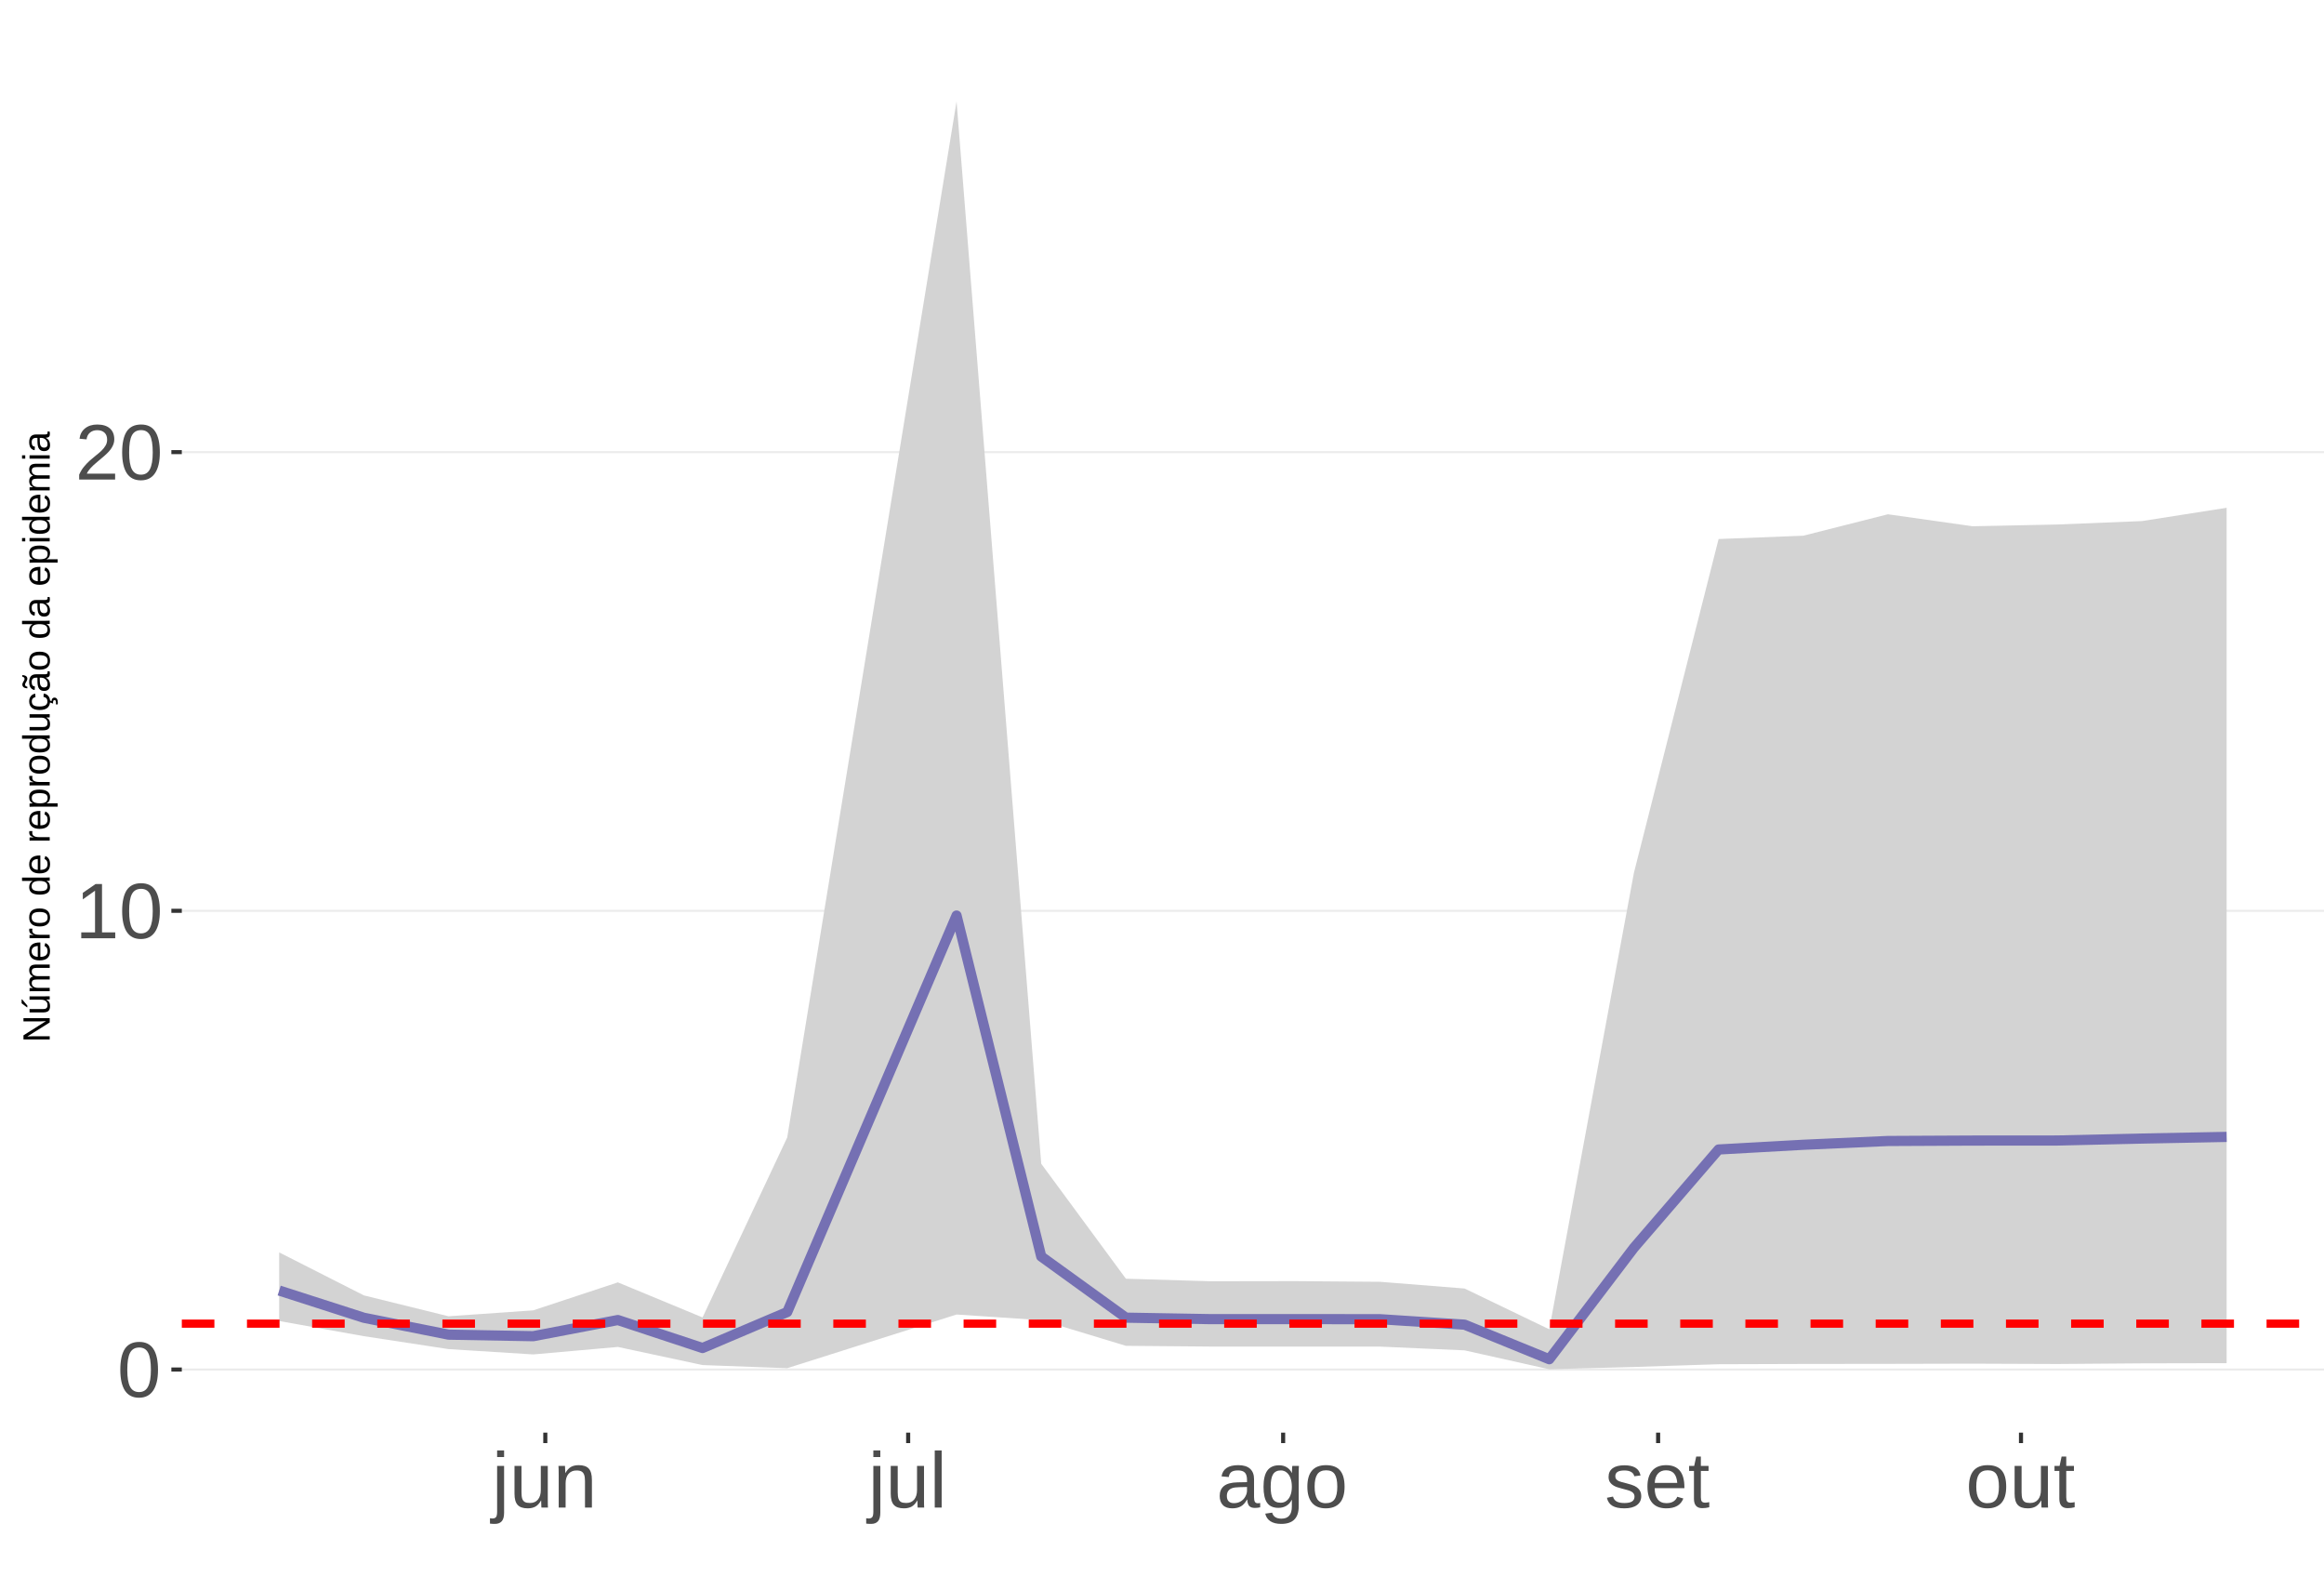
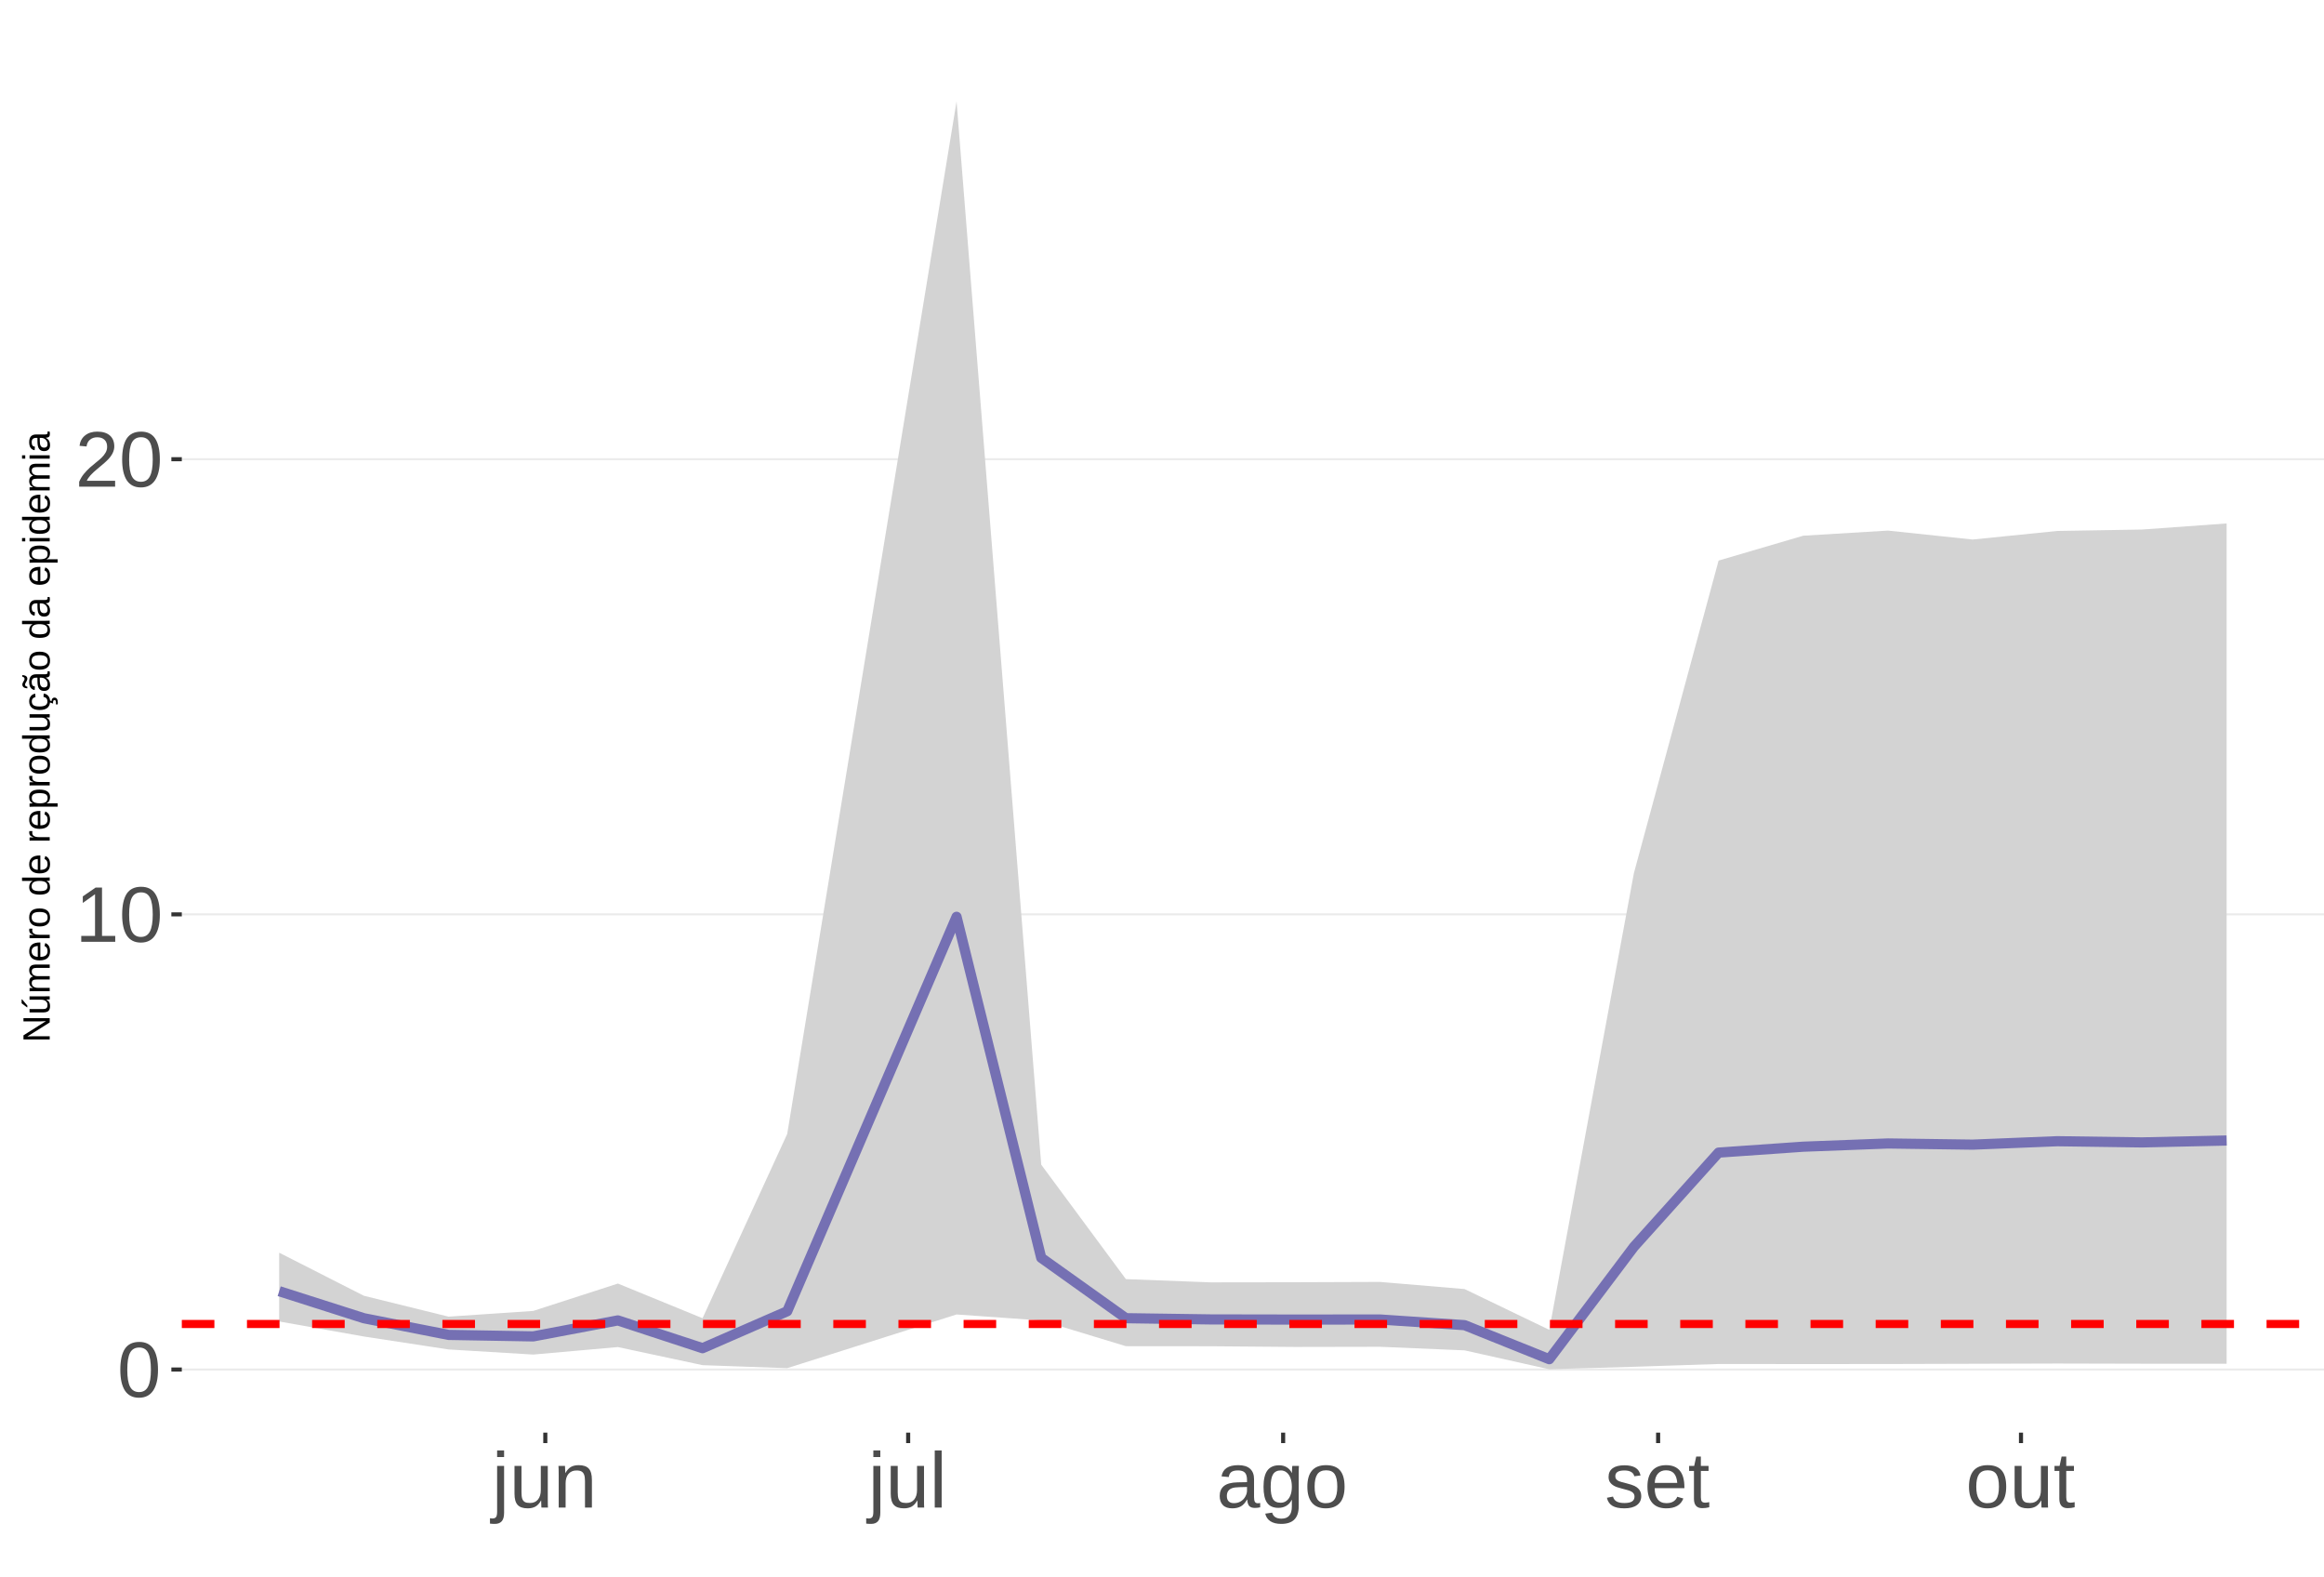
<svg xmlns="http://www.w3.org/2000/svg" xmlns:xlink="http://www.w3.org/1999/xlink" width="609pt" height="413pt" viewBox="0 0 609 413" version="1.1">
  <defs>
    <g>
      <symbol overflow="visible" id="glyph0-0">
        <path style="stroke:none;" d="M 2.062 -14.219 L 13.422 -14.219 L 13.422 0 L 2.062 0 Z M 2.828 -13.438 L 2.828 -0.766 L 12.641 -0.766 L 12.641 -13.438 Z M 2.828 -13.438 " />
      </symbol>
      <symbol overflow="visible" id="glyph0-1">
        <path style="stroke:none;" d="M 10.688 -7.109 C 10.688 -4.734 10.266 -2.922 9.422 -1.672 C 8.586 -0.422 7.352 0.203 5.719 0.203 C 4.082 0.203 2.852 -0.414 2.031 -1.656 C 1.219 -2.906 0.812 -4.723 0.812 -7.109 C 0.812 -9.547 1.207 -11.375 2 -12.594 C 2.801 -13.812 4.062 -14.422 5.781 -14.422 C 7.457 -14.422 8.691 -13.805 9.484 -12.578 C 10.285 -11.348 10.688 -9.523 10.688 -7.109 Z M 8.828 -7.109 C 8.828 -9.16 8.586 -10.645 8.109 -11.562 C 7.641 -12.488 6.863 -12.953 5.781 -12.953 C 4.664 -12.953 3.863 -12.5 3.375 -11.594 C 2.883 -10.688 2.641 -9.191 2.641 -7.109 C 2.641 -5.086 2.883 -3.609 3.375 -2.672 C 3.875 -1.742 4.66 -1.281 5.734 -1.281 C 6.805 -1.281 7.586 -1.754 8.078 -2.703 C 8.578 -3.66 8.828 -5.129 8.828 -7.109 Z M 8.828 -7.109 " />
      </symbol>
      <symbol overflow="visible" id="glyph0-2">
        <path style="stroke:none;" d="M 1.578 0 L 1.578 -1.547 L 5.188 -1.547 L 5.188 -12.469 L 1.984 -10.188 L 1.984 -11.906 L 5.344 -14.219 L 7.016 -14.219 L 7.016 -1.547 L 10.484 -1.547 L 10.484 0 Z M 1.578 0 " />
      </symbol>
      <symbol overflow="visible" id="glyph0-3">
        <path style="stroke:none;" d="M 1.031 0 L 1.031 -1.281 C 1.375 -2.07 1.789 -2.766 2.281 -3.359 C 2.781 -3.961 3.301 -4.508 3.844 -5 C 4.395 -5.488 4.938 -5.941 5.469 -6.359 C 6.008 -6.773 6.492 -7.191 6.922 -7.609 C 7.348 -8.023 7.691 -8.461 7.953 -8.922 C 8.223 -9.379 8.359 -9.895 8.359 -10.469 C 8.359 -11.25 8.129 -11.852 7.672 -12.281 C 7.211 -12.719 6.578 -12.938 5.766 -12.938 C 4.992 -12.938 4.359 -12.723 3.859 -12.297 C 3.359 -11.879 3.062 -11.289 2.969 -10.531 L 1.125 -10.703 C 1.258 -11.836 1.738 -12.738 2.562 -13.406 C 3.395 -14.082 4.461 -14.422 5.766 -14.422 C 7.203 -14.422 8.305 -14.082 9.078 -13.406 C 9.848 -12.727 10.234 -11.77 10.234 -10.531 C 10.234 -9.977 10.102 -9.426 9.844 -8.875 C 9.594 -8.332 9.219 -7.789 8.719 -7.25 C 8.227 -6.707 7.281 -5.863 5.875 -4.719 C 5.094 -4.082 4.473 -3.508 4.016 -3 C 3.566 -2.5 3.238 -2.016 3.031 -1.547 L 10.453 -1.547 L 10.453 0 Z M 1.031 0 " />
      </symbol>
      <symbol overflow="visible" id="glyph0-4">
        <path style="stroke:none;" d="M 1.375 -13.234 L 1.375 -14.969 L 3.203 -14.969 L 3.203 -13.234 Z M 3.203 1.344 C 3.203 2.375 3 3.117 2.594 3.578 C 2.188 4.047 1.582 4.281 0.781 4.281 C 0.258 4.281 -0.164 4.254 -0.5 4.203 L -0.5 2.797 L 0.125 2.859 C 0.582 2.859 0.906 2.734 1.094 2.484 C 1.281 2.242 1.375 1.773 1.375 1.078 L 1.375 -10.906 L 3.203 -10.906 Z M 3.203 1.344 " />
      </symbol>
      <symbol overflow="visible" id="glyph0-5">
        <path style="stroke:none;" d="M 3.172 -10.906 L 3.172 -4 C 3.172 -3.281 3.238 -2.719 3.375 -2.312 C 3.52 -1.914 3.742 -1.629 4.047 -1.453 C 4.359 -1.285 4.816 -1.203 5.422 -1.203 C 6.297 -1.203 6.984 -1.5 7.484 -2.094 C 7.984 -2.695 8.234 -3.531 8.234 -4.594 L 8.234 -10.906 L 10.062 -10.906 L 10.062 -2.328 C 10.062 -1.055 10.078 -0.281 10.109 0 L 8.406 0 C 8.395 -0.031 8.383 -0.117 8.375 -0.266 C 8.375 -0.422 8.367 -0.594 8.359 -0.781 C 8.348 -0.969 8.336 -1.328 8.328 -1.859 L 8.297 -1.859 C 7.879 -1.109 7.395 -0.578 6.844 -0.266 C 6.289 0.047 5.609 0.203 4.797 0.203 C 3.598 0.203 2.723 -0.094 2.172 -0.688 C 1.617 -1.281 1.344 -2.266 1.344 -3.641 L 1.344 -10.906 Z M 3.172 -10.906 " />
      </symbol>
      <symbol overflow="visible" id="glyph0-6">
        <path style="stroke:none;" d="M 8.328 0 L 8.328 -6.922 C 8.328 -7.641 8.254 -8.195 8.109 -8.594 C 7.961 -8.988 7.734 -9.273 7.422 -9.453 C 7.117 -9.629 6.672 -9.719 6.078 -9.719 C 5.203 -9.719 4.508 -9.414 4 -8.812 C 3.5 -8.219 3.25 -7.391 3.25 -6.328 L 3.25 0 L 1.438 0 L 1.438 -8.578 C 1.438 -9.848 1.414 -10.625 1.375 -10.906 L 3.094 -10.906 C 3.094 -10.875 3.094 -10.785 3.094 -10.641 C 3.102 -10.492 3.113 -10.32 3.125 -10.125 C 3.133 -9.938 3.148 -9.578 3.172 -9.047 L 3.203 -9.047 C 3.617 -9.797 4.098 -10.328 4.641 -10.641 C 5.191 -10.953 5.875 -11.109 6.688 -11.109 C 7.883 -11.109 8.758 -10.812 9.312 -10.219 C 9.863 -9.625 10.141 -8.641 10.141 -7.266 L 10.141 0 Z M 8.328 0 " />
      </symbol>
      <symbol overflow="visible" id="glyph0-7">
        <path style="stroke:none;" d="M 1.391 0 L 1.391 -14.969 L 3.203 -14.969 L 3.203 0 Z M 1.391 0 " />
      </symbol>
      <symbol overflow="visible" id="glyph0-8">
        <path style="stroke:none;" d="M 4.172 0.203 C 3.078 0.203 2.254 -0.082 1.703 -0.656 C 1.148 -1.238 0.875 -2.035 0.875 -3.047 C 0.875 -4.172 1.242 -5.035 1.984 -5.641 C 2.734 -6.254 3.938 -6.578 5.594 -6.609 L 8.031 -6.656 L 8.031 -7.25 C 8.031 -8.133 7.844 -8.77 7.469 -9.156 C 7.094 -9.539 6.504 -9.734 5.703 -9.734 C 4.891 -9.734 4.297 -9.594 3.922 -9.312 C 3.555 -9.039 3.332 -8.602 3.25 -8 L 1.359 -8.172 C 1.672 -10.129 3.129 -11.109 5.734 -11.109 C 7.109 -11.109 8.141 -10.797 8.828 -10.172 C 9.523 -9.547 9.875 -8.633 9.875 -7.438 L 9.875 -2.75 C 9.875 -2.207 9.941 -1.801 10.078 -1.531 C 10.223 -1.258 10.492 -1.125 10.891 -1.125 C 11.066 -1.125 11.266 -1.145 11.484 -1.188 L 11.484 -0.062 C 11.023 0.039 10.562 0.094 10.094 0.094 C 9.414 0.094 8.922 -0.078 8.609 -0.422 C 8.305 -0.773 8.133 -1.332 8.094 -2.094 L 8.031 -2.094 C 7.57 -1.258 7.035 -0.664 6.422 -0.312 C 5.805 0.031 5.055 0.203 4.172 0.203 Z M 4.594 -1.156 C 5.258 -1.156 5.848 -1.305 6.359 -1.609 C 6.879 -1.91 7.285 -2.328 7.578 -2.859 C 7.879 -3.391 8.031 -3.93 8.031 -4.484 L 8.031 -5.391 L 6.047 -5.344 C 5.191 -5.332 4.547 -5.242 4.109 -5.078 C 3.672 -4.922 3.332 -4.672 3.094 -4.328 C 2.863 -3.992 2.75 -3.555 2.75 -3.016 C 2.75 -2.422 2.906 -1.961 3.219 -1.641 C 3.539 -1.316 4 -1.156 4.594 -1.156 Z M 4.594 -1.156 " />
      </symbol>
      <symbol overflow="visible" id="glyph0-9">
        <path style="stroke:none;" d="M 5.531 4.281 C 4.332 4.281 3.379 4.047 2.672 3.578 C 1.973 3.117 1.523 2.457 1.328 1.594 L 3.141 1.328 C 3.266 1.836 3.531 2.227 3.938 2.5 C 4.352 2.77 4.898 2.906 5.578 2.906 C 7.391 2.906 8.297 1.848 8.297 -0.266 L 8.297 -2.031 L 8.266 -2.031 C 7.922 -1.332 7.445 -0.805 6.844 -0.453 C 6.25 -0.098 5.555 0.078 4.766 0.078 C 3.422 0.078 2.438 -0.363 1.812 -1.25 C 1.188 -2.133 0.875 -3.531 0.875 -5.438 C 0.875 -7.363 1.207 -8.785 1.875 -9.703 C 2.551 -10.617 3.582 -11.078 4.969 -11.078 C 5.738 -11.078 6.406 -10.898 6.969 -10.547 C 7.539 -10.203 7.984 -9.703 8.297 -9.047 L 8.312 -9.047 C 8.312 -9.242 8.32 -9.594 8.344 -10.094 C 8.375 -10.594 8.406 -10.863 8.438 -10.906 L 10.156 -10.906 C 10.113 -10.551 10.094 -9.801 10.094 -8.656 L 10.094 -0.312 C 10.094 2.75 8.57 4.281 5.531 4.281 Z M 8.297 -5.453 C 8.297 -6.336 8.172 -7.102 7.922 -7.75 C 7.68 -8.395 7.344 -8.883 6.906 -9.219 C 6.469 -9.562 5.969 -9.734 5.406 -9.734 C 4.477 -9.734 3.801 -9.395 3.375 -8.719 C 2.957 -8.051 2.75 -6.961 2.75 -5.453 C 2.75 -3.961 2.945 -2.891 3.344 -2.234 C 3.738 -1.586 4.414 -1.266 5.375 -1.266 C 5.945 -1.266 6.453 -1.43 6.891 -1.766 C 7.336 -2.098 7.68 -2.578 7.922 -3.203 C 8.172 -3.836 8.297 -4.586 8.297 -5.453 Z M 8.297 -5.453 " />
      </symbol>
      <symbol overflow="visible" id="glyph0-10">
        <path style="stroke:none;" d="M 10.625 -5.469 C 10.625 -3.562 10.203 -2.141 9.359 -1.203 C 8.516 -0.266 7.297 0.203 5.703 0.203 C 4.109 0.203 2.906 -0.281 2.094 -1.25 C 1.281 -2.227 0.875 -3.633 0.875 -5.469 C 0.875 -9.227 2.504 -11.109 5.766 -11.109 C 7.43 -11.109 8.656 -10.648 9.438 -9.734 C 10.227 -8.816 10.625 -7.395 10.625 -5.469 Z M 8.719 -5.469 C 8.719 -6.969 8.492 -8.055 8.047 -8.734 C 7.598 -9.422 6.848 -9.766 5.797 -9.766 C 4.734 -9.766 3.961 -9.414 3.484 -8.719 C 3.016 -8.031 2.781 -6.945 2.781 -5.469 C 2.781 -4.031 3.008 -2.945 3.469 -2.219 C 3.938 -1.5 4.672 -1.141 5.672 -1.141 C 6.766 -1.141 7.547 -1.488 8.016 -2.188 C 8.484 -2.883 8.719 -3.977 8.719 -5.469 Z M 8.719 -5.469 " />
      </symbol>
      <symbol overflow="visible" id="glyph0-11">
        <path style="stroke:none;" d="M 9.578 -3.016 C 9.578 -1.984 9.188 -1.188 8.406 -0.625 C 7.633 -0.07 6.551 0.203 5.156 0.203 C 3.789 0.203 2.738 -0.02 2 -0.469 C 1.27 -0.914 0.797 -1.613 0.578 -2.562 L 2.172 -2.875 C 2.328 -2.289 2.645 -1.863 3.125 -1.594 C 3.613 -1.32 4.289 -1.188 5.156 -1.188 C 6.07 -1.188 6.742 -1.328 7.172 -1.609 C 7.598 -1.891 7.812 -2.312 7.812 -2.875 C 7.812 -3.301 7.66 -3.648 7.359 -3.922 C 7.066 -4.191 6.594 -4.414 5.938 -4.594 L 4.641 -4.938 C 3.598 -5.195 2.852 -5.457 2.406 -5.719 C 1.969 -5.977 1.625 -6.289 1.375 -6.656 C 1.133 -7.031 1.016 -7.488 1.016 -8.031 C 1.016 -9.02 1.367 -9.773 2.078 -10.297 C 2.785 -10.816 3.816 -11.078 5.172 -11.078 C 6.379 -11.078 7.336 -10.863 8.047 -10.438 C 8.754 -10.02 9.203 -9.344 9.391 -8.406 L 7.75 -8.203 C 7.656 -8.691 7.383 -9.066 6.938 -9.328 C 6.5 -9.586 5.91 -9.719 5.172 -9.719 C 4.348 -9.719 3.742 -9.594 3.359 -9.344 C 2.973 -9.094 2.781 -8.711 2.781 -8.203 C 2.781 -7.898 2.859 -7.645 3.016 -7.438 C 3.172 -7.238 3.406 -7.066 3.719 -6.922 C 4.039 -6.785 4.711 -6.594 5.734 -6.344 C 6.691 -6.102 7.379 -5.879 7.797 -5.672 C 8.223 -5.461 8.555 -5.234 8.797 -4.984 C 9.047 -4.742 9.238 -4.457 9.375 -4.125 C 9.508 -3.801 9.578 -3.43 9.578 -3.016 Z M 9.578 -3.016 " />
      </symbol>
      <symbol overflow="visible" id="glyph0-12">
        <path style="stroke:none;" d="M 2.781 -5.078 C 2.781 -3.828 3.039 -2.859 3.562 -2.172 C 4.082 -1.492 4.836 -1.156 5.828 -1.156 C 6.617 -1.156 7.25 -1.312 7.719 -1.625 C 8.195 -1.945 8.52 -2.348 8.688 -2.828 L 10.281 -2.375 C 9.625 -0.656 8.141 0.203 5.828 0.203 C 4.211 0.203 2.984 -0.273 2.141 -1.234 C 1.297 -2.203 0.875 -3.633 0.875 -5.531 C 0.875 -7.332 1.297 -8.711 2.141 -9.672 C 2.984 -10.629 4.191 -11.109 5.766 -11.109 C 8.961 -11.109 10.562 -9.176 10.562 -5.312 L 10.562 -5.078 Z M 8.688 -6.469 C 8.594 -7.613 8.301 -8.445 7.812 -8.969 C 7.332 -9.5 6.641 -9.766 5.734 -9.766 C 4.848 -9.766 4.145 -9.473 3.625 -8.891 C 3.113 -8.305 2.836 -7.5 2.797 -6.469 Z M 8.688 -6.469 " />
      </symbol>
      <symbol overflow="visible" id="glyph0-13">
        <path style="stroke:none;" d="M 5.594 -0.078 C 4.988 0.078 4.375 0.156 3.75 0.156 C 2.301 0.156 1.578 -0.664 1.578 -2.312 L 1.578 -9.594 L 0.312 -9.594 L 0.312 -10.906 L 1.641 -10.906 L 2.172 -13.359 L 3.391 -13.359 L 3.391 -10.906 L 5.406 -10.906 L 5.406 -9.594 L 3.391 -9.594 L 3.391 -2.703 C 3.391 -2.18 3.473 -1.812 3.641 -1.594 C 3.816 -1.383 4.113 -1.281 4.531 -1.281 C 4.781 -1.281 5.133 -1.328 5.594 -1.422 Z M 5.594 -0.078 " />
      </symbol>
      <symbol overflow="visible" id="glyph1-0">
        <path style="stroke:none;" d="M -6.875 -1 L -6.875 -6.5 L 0 -6.5 L 0 -1 Z M -6.516 -1.375 L -0.375 -1.375 L -0.375 -6.125 L -6.516 -6.125 Z M -6.516 -1.375 " />
      </symbol>
      <symbol overflow="visible" id="glyph1-1">
        <path style="stroke:none;" d="M 0 -5.281 L -5.859 -1.609 L -5.391 -1.625 L -4.578 -1.656 L 0 -1.656 L 0 -0.828 L -6.875 -0.828 L -6.875 -1.906 L -0.984 -5.625 C -1.617 -5.582 -2.082 -5.562 -2.375 -5.562 L -6.875 -5.562 L -6.875 -6.406 L 0 -6.406 Z M 0 -5.281 " />
      </symbol>
      <symbol overflow="visible" id="glyph1-2">
        <path style="stroke:none;" d="M -5.281 -1.562 L -1.938 -1.562 C -1.582 -1.562 -1.305 -1.594 -1.109 -1.656 C -0.922 -1.727 -0.785 -1.836 -0.703 -1.984 C -0.617 -2.141 -0.578 -2.363 -0.578 -2.656 C -0.578 -3.07 -0.723 -3.398 -1.016 -3.641 C -1.305 -3.891 -1.707 -4.016 -2.219 -4.016 L -5.281 -4.016 L -5.281 -4.906 L -1.125 -4.906 C -0.508 -4.906 -0.133 -4.91 0 -4.922 L 0 -4.094 C -0.02 -4.094 -0.062 -4.086 -0.125 -4.078 C -0.195 -4.078 -0.281 -4.07 -0.375 -4.062 C -0.469 -4.062 -0.645 -4.062 -0.906 -4.062 L -0.906 -4.047 C -0.539 -3.848 -0.281 -3.613 -0.125 -3.344 C 0.02 -3.082 0.094 -2.754 0.094 -2.359 C 0.094 -1.773 -0.047 -1.348 -0.328 -1.078 C -0.617 -0.816 -1.098 -0.688 -1.766 -0.688 L -5.281 -0.688 Z M -5.859 -2.031 L -5.969 -2.031 L -7.359 -3.078 L -7.359 -4.094 L -7.219 -4.094 L -5.859 -2.484 Z M -5.859 -2.031 " />
      </symbol>
      <symbol overflow="visible" id="glyph1-3">
        <path style="stroke:none;" d="M 0 -3.75 L -3.344 -3.75 C -3.852 -3.75 -4.207 -3.676 -4.406 -3.531 C -4.602 -3.395 -4.703 -3.145 -4.703 -2.781 C -4.703 -2.406 -4.555 -2.109 -4.266 -1.891 C -3.984 -1.672 -3.582 -1.562 -3.062 -1.562 L 0 -1.562 L 0 -0.688 L -4.156 -0.688 C -4.77 -0.688 -5.145 -0.68 -5.281 -0.672 L -5.281 -1.5 C -5.27 -1.5 -5.227 -1.5 -5.156 -1.5 C -5.082 -1.508 -5 -1.516 -4.906 -1.516 C -4.812 -1.523 -4.633 -1.531 -4.375 -1.531 L -4.375 -1.547 C -4.75 -1.734 -5.008 -1.945 -5.156 -2.188 C -5.301 -2.438 -5.375 -2.738 -5.375 -3.094 C -5.375 -3.488 -5.297 -3.801 -5.141 -4.031 C -4.984 -4.27 -4.727 -4.438 -4.375 -4.531 L -4.375 -4.547 C -4.727 -4.723 -4.984 -4.941 -5.141 -5.203 C -5.297 -5.461 -5.375 -5.773 -5.375 -6.141 C -5.375 -6.672 -5.227 -7.055 -4.938 -7.297 C -4.656 -7.547 -4.18 -7.672 -3.516 -7.672 L 0 -7.672 L 0 -6.797 L -3.344 -6.797 C -3.852 -6.797 -4.207 -6.723 -4.406 -6.578 C -4.602 -6.441 -4.703 -6.191 -4.703 -5.828 C -4.703 -5.453 -4.555 -5.156 -4.266 -4.938 C -3.984 -4.727 -3.582 -4.625 -3.062 -4.625 L 0 -4.625 Z M 0 -3.75 " />
      </symbol>
      <symbol overflow="visible" id="glyph1-4">
        <path style="stroke:none;" d="M -2.453 -1.344 C -1.848 -1.344 -1.379 -1.469 -1.047 -1.719 C -0.723 -1.969 -0.562 -2.336 -0.562 -2.828 C -0.562 -3.203 -0.633 -3.504 -0.781 -3.734 C -0.938 -3.961 -1.133 -4.117 -1.375 -4.203 L -1.156 -4.969 C -0.32 -4.656 0.094 -3.941 0.094 -2.828 C 0.094 -2.047 -0.133 -1.445 -0.594 -1.031 C -1.062 -0.625 -1.754 -0.422 -2.672 -0.422 C -3.547 -0.422 -4.211 -0.625 -4.672 -1.031 C -5.141 -1.445 -5.375 -2.031 -5.375 -2.781 C -5.375 -4.344 -4.441 -5.125 -2.578 -5.125 L -2.453 -5.125 Z M -3.125 -4.203 C -3.688 -4.16 -4.094 -4.02 -4.344 -3.781 C -4.602 -3.551 -4.734 -3.219 -4.734 -2.781 C -4.734 -2.352 -4.586 -2.016 -4.297 -1.766 C -4.016 -1.516 -3.625 -1.379 -3.125 -1.359 Z M -3.125 -4.203 " />
      </symbol>
      <symbol overflow="visible" id="glyph1-5">
        <path style="stroke:none;" d="M 0 -0.688 L -4.047 -0.688 C -4.422 -0.688 -4.832 -0.68 -5.281 -0.672 L -5.281 -1.5 C -4.688 -1.52 -4.328 -1.531 -4.203 -1.531 L -4.203 -1.547 C -4.66 -1.691 -4.969 -1.852 -5.125 -2.031 C -5.289 -2.219 -5.375 -2.477 -5.375 -2.812 C -5.375 -2.926 -5.359 -3.047 -5.328 -3.172 L -4.531 -3.172 C -4.562 -3.047 -4.578 -2.891 -4.578 -2.703 C -4.578 -2.336 -4.422 -2.055 -4.109 -1.859 C -3.797 -1.672 -3.344 -1.578 -2.75 -1.578 L 0 -1.578 Z M 0 -0.688 " />
      </symbol>
      <symbol overflow="visible" id="glyph1-6">
        <path style="stroke:none;" d="M -2.641 -5.141 C -1.723 -5.141 -1.035 -4.938 -0.578 -4.531 C -0.129 -4.125 0.094 -3.535 0.094 -2.766 C 0.094 -1.992 -0.141 -1.41 -0.609 -1.016 C -1.078 -0.617 -1.754 -0.422 -2.641 -0.422 C -4.461 -0.422 -5.375 -1.207 -5.375 -2.781 C -5.375 -3.594 -5.148 -4.188 -4.703 -4.562 C -4.266 -4.945 -3.578 -5.141 -2.641 -5.141 Z M -2.641 -4.219 C -3.367 -4.219 -3.898 -4.109 -4.234 -3.891 C -4.566 -3.672 -4.734 -3.305 -4.734 -2.797 C -4.734 -2.285 -4.562 -1.914 -4.219 -1.688 C -3.883 -1.457 -3.359 -1.344 -2.641 -1.344 C -1.953 -1.344 -1.43 -1.453 -1.078 -1.672 C -0.723 -1.898 -0.547 -2.258 -0.547 -2.75 C -0.547 -3.281 -0.711 -3.656 -1.047 -3.875 C -1.391 -4.102 -1.922 -4.219 -2.641 -4.219 Z M -2.641 -4.219 " />
      </symbol>
      <symbol overflow="visible" id="glyph1-7">
        <path style="stroke:none;" d="" />
      </symbol>
      <symbol overflow="visible" id="glyph1-8">
        <path style="stroke:none;" d="M -0.844 -4.016 C -0.508 -3.848 -0.27 -3.629 -0.125 -3.359 C 0.02 -3.086 0.094 -2.754 0.094 -2.359 C 0.094 -1.691 -0.129 -1.203 -0.578 -0.891 C -1.023 -0.578 -1.707 -0.422 -2.625 -0.422 C -4.457 -0.422 -5.375 -1.066 -5.375 -2.359 C -5.375 -2.766 -5.301 -3.098 -5.156 -3.359 C -5.008 -3.629 -4.781 -3.848 -4.469 -4.016 L -7.25 -4.016 L -7.25 -4.891 L -1.094 -4.891 C -0.539 -4.891 -0.176 -4.898 0 -4.922 L 0 -4.078 C -0.051 -4.066 -0.172 -4.055 -0.359 -4.047 C -0.547 -4.035 -0.707 -4.031 -0.844 -4.031 Z M -2.641 -1.344 C -1.898 -1.344 -1.367 -1.438 -1.047 -1.625 C -0.734 -1.82 -0.578 -2.145 -0.578 -2.594 C -0.578 -3.082 -0.75 -3.441 -1.094 -3.672 C -1.438 -3.898 -1.973 -4.016 -2.703 -4.016 C -3.398 -4.016 -3.91 -3.898 -4.234 -3.672 C -4.566 -3.441 -4.734 -3.082 -4.734 -2.594 C -4.734 -2.156 -4.566 -1.836 -4.234 -1.641 C -3.91 -1.441 -3.379 -1.344 -2.641 -1.344 Z M -2.641 -1.344 " />
      </symbol>
      <symbol overflow="visible" id="glyph1-9">
        <path style="stroke:none;" d="M -2.672 -5.141 C -0.828 -5.141 0.094 -4.492 0.094 -3.203 C 0.094 -2.391 -0.211 -1.844 -0.828 -1.562 L -0.828 -1.531 C -0.797 -1.539 -0.516 -1.547 0.016 -1.547 L 2.078 -1.547 L 2.078 -0.672 L -4.203 -0.672 C -4.742 -0.672 -5.102 -0.66 -5.281 -0.641 L -5.281 -1.5 C -5.27 -1.5 -5.223 -1.5 -5.141 -1.5 C -5.066 -1.508 -4.945 -1.52 -4.781 -1.531 C -4.613 -1.539 -4.5 -1.547 -4.438 -1.547 L -4.438 -1.562 C -4.758 -1.719 -4.992 -1.922 -5.141 -2.172 C -5.297 -2.43 -5.375 -2.773 -5.375 -3.203 C -5.375 -3.848 -5.156 -4.332 -4.719 -4.656 C -4.281 -4.977 -3.598 -5.141 -2.672 -5.141 Z M -2.641 -4.219 C -3.379 -4.219 -3.906 -4.117 -4.219 -3.922 C -4.539 -3.723 -4.703 -3.406 -4.703 -2.969 C -4.703 -2.625 -4.629 -2.352 -4.484 -2.156 C -4.336 -1.957 -4.109 -1.805 -3.797 -1.703 C -3.484 -1.598 -3.078 -1.547 -2.578 -1.547 C -1.879 -1.547 -1.363 -1.656 -1.031 -1.875 C -0.707 -2.102 -0.547 -2.469 -0.547 -2.969 C -0.547 -3.406 -0.707 -3.723 -1.031 -3.922 C -1.352 -4.117 -1.891 -4.219 -2.641 -4.219 Z M -2.641 -4.219 " />
      </symbol>
      <symbol overflow="visible" id="glyph1-10">
        <path style="stroke:none;" d="M -5.281 -1.531 L -1.938 -1.531 C -1.582 -1.531 -1.305 -1.562 -1.109 -1.625 C -0.922 -1.695 -0.785 -1.805 -0.703 -1.953 C -0.617 -2.109 -0.578 -2.332 -0.578 -2.625 C -0.578 -3.039 -0.723 -3.367 -1.016 -3.609 C -1.305 -3.859 -1.707 -3.984 -2.219 -3.984 L -5.281 -3.984 L -5.281 -4.875 L -1.125 -4.875 C -0.508 -4.875 -0.133 -4.879 0 -4.891 L 0 -4.062 C -0.02 -4.062 -0.062 -4.055 -0.125 -4.047 C -0.195 -4.047 -0.281 -4.039 -0.375 -4.031 C -0.469 -4.031 -0.645 -4.031 -0.906 -4.031 L -0.906 -4.016 C -0.539 -3.816 -0.281 -3.582 -0.125 -3.312 C 0.02 -3.051 0.094 -2.723 0.094 -2.328 C 0.094 -1.742 -0.047 -1.316 -0.328 -1.047 C -0.617 -0.785 -1.098 -0.656 -1.766 -0.656 L -5.281 -0.656 Z M -5.281 -1.531 " />
      </symbol>
      <symbol overflow="visible" id="glyph1-11">
        <path style="stroke:none;" d="M -2.672 -1.344 C -1.961 -1.344 -1.438 -1.453 -1.094 -1.672 C -0.758 -1.891 -0.594 -2.223 -0.594 -2.672 C -0.594 -2.984 -0.676 -3.242 -0.844 -3.453 C -1.02 -3.672 -1.281 -3.801 -1.625 -3.844 L -1.578 -4.734 C -1.066 -4.672 -0.66 -4.457 -0.359 -4.094 C -0.055 -3.727 0.094 -3.266 0.094 -2.703 C 0.094 -1.961 -0.133 -1.395 -0.594 -1 C -1.062 -0.613 -1.742 -0.422 -2.641 -0.422 C -3.535 -0.422 -4.211 -0.613 -4.672 -1 C -5.141 -1.395 -5.375 -1.957 -5.375 -2.688 C -5.375 -3.227 -5.234 -3.676 -4.953 -4.031 C -4.68 -4.395 -4.297 -4.617 -3.797 -4.703 L -3.734 -3.797 C -4.023 -3.754 -4.254 -3.641 -4.422 -3.453 C -4.598 -3.266 -4.688 -3.004 -4.688 -2.672 C -4.688 -2.203 -4.531 -1.863 -4.219 -1.656 C -3.914 -1.445 -3.398 -1.344 -2.672 -1.344 Z M 1.234 -3.672 C 1.828 -3.672 2.125 -3.223 2.125 -2.328 C 2.125 -2.148 2.113 -2.004 2.094 -1.891 L 1.625 -1.891 C 1.645 -2.055 1.656 -2.195 1.656 -2.312 C 1.656 -2.789 1.52 -3.031 1.25 -3.031 C 1 -3.031 0.875 -2.812 0.875 -2.375 C 0.875 -2.238 0.879 -2.148 0.891 -2.109 L 0 -2.422 L 0 -2.938 L 0.484 -2.75 C 0.492 -3.062 0.566 -3.289 0.703 -3.438 C 0.836 -3.594 1.016 -3.672 1.234 -3.672 Z M 1.234 -3.672 " />
      </symbol>
      <symbol overflow="visible" id="glyph1-12">
        <path style="stroke:none;" d="M 0.094 -2.016 C 0.094 -1.484 -0.047 -1.082 -0.328 -0.812 C -0.609 -0.551 -0.988 -0.422 -1.469 -0.422 C -2.02 -0.422 -2.441 -0.598 -2.734 -0.953 C -3.023 -1.316 -3.18 -1.898 -3.203 -2.703 L -3.219 -3.891 L -3.516 -3.891 C -3.941 -3.891 -4.25 -3.797 -4.438 -3.609 C -4.625 -3.43 -4.719 -3.148 -4.719 -2.766 C -4.719 -2.367 -4.648 -2.078 -4.516 -1.891 C -4.379 -1.711 -4.164 -1.609 -3.875 -1.578 L -3.953 -0.656 C -4.898 -0.812 -5.375 -1.52 -5.375 -2.781 C -5.375 -3.445 -5.223 -3.945 -4.922 -4.281 C -4.617 -4.613 -4.18 -4.781 -3.609 -4.781 L -1.328 -4.781 C -1.066 -4.781 -0.867 -4.812 -0.734 -4.875 C -0.609 -4.945 -0.547 -5.082 -0.547 -5.281 C -0.547 -5.363 -0.555 -5.457 -0.578 -5.562 L -0.031 -5.562 C 0.02 -5.344 0.047 -5.117 0.047 -4.891 C 0.047 -4.555 -0.035 -4.316 -0.203 -4.172 C -0.379 -4.023 -0.648 -3.941 -1.016 -3.922 L -1.016 -3.891 C -0.609 -3.672 -0.32 -3.41 -0.156 -3.109 C 0.008 -2.805 0.094 -2.441 0.094 -2.016 Z M -0.562 -2.219 C -0.562 -2.539 -0.633 -2.828 -0.781 -3.078 C -0.926 -3.328 -1.125 -3.523 -1.375 -3.672 C -1.633 -3.816 -1.898 -3.891 -2.172 -3.891 L -2.609 -3.891 L -2.594 -2.938 C -2.582 -2.52 -2.535 -2.203 -2.453 -1.984 C -2.379 -1.773 -2.258 -1.613 -2.094 -1.5 C -1.938 -1.383 -1.723 -1.328 -1.453 -1.328 C -1.172 -1.328 -0.953 -1.406 -0.797 -1.562 C -0.641 -1.719 -0.562 -1.938 -0.562 -2.219 Z M -5.859 -3.609 C -5.859 -3.473 -5.891 -3.332 -5.953 -3.188 C -6.016 -3.051 -6.082 -2.922 -6.156 -2.797 C -6.227 -2.672 -6.297 -2.551 -6.359 -2.438 C -6.422 -2.32 -6.453 -2.211 -6.453 -2.109 C -6.453 -1.93 -6.398 -1.797 -6.297 -1.703 C -6.191 -1.617 -6.047 -1.562 -5.859 -1.531 L -5.859 -1.094 C -6.191 -1.125 -6.441 -1.176 -6.609 -1.25 C -6.785 -1.332 -6.922 -1.441 -7.016 -1.578 C -7.117 -1.711 -7.172 -1.879 -7.172 -2.078 C -7.172 -2.223 -7.141 -2.363 -7.078 -2.5 C -7.023 -2.633 -6.957 -2.766 -6.875 -2.891 C -6.801 -3.023 -6.734 -3.145 -6.672 -3.25 C -6.617 -3.363 -6.594 -3.473 -6.594 -3.578 C -6.594 -3.898 -6.785 -4.086 -7.172 -4.141 L -7.172 -4.594 C -6.691 -4.539 -6.352 -4.43 -6.156 -4.266 C -5.957 -4.098 -5.859 -3.879 -5.859 -3.609 Z M -5.859 -3.609 " />
      </symbol>
      <symbol overflow="visible" id="glyph1-13">
        <path style="stroke:none;" d="M 0.094 -2.016 C 0.094 -1.484 -0.047 -1.082 -0.328 -0.812 C -0.609 -0.551 -0.988 -0.422 -1.469 -0.422 C -2.02 -0.422 -2.441 -0.598 -2.734 -0.953 C -3.023 -1.316 -3.18 -1.898 -3.203 -2.703 L -3.219 -3.891 L -3.516 -3.891 C -3.941 -3.891 -4.25 -3.797 -4.438 -3.609 C -4.625 -3.43 -4.719 -3.148 -4.719 -2.766 C -4.719 -2.367 -4.648 -2.078 -4.516 -1.891 C -4.379 -1.711 -4.164 -1.609 -3.875 -1.578 L -3.953 -0.656 C -4.898 -0.812 -5.375 -1.52 -5.375 -2.781 C -5.375 -3.445 -5.223 -3.945 -4.922 -4.281 C -4.617 -4.613 -4.18 -4.781 -3.609 -4.781 L -1.328 -4.781 C -1.066 -4.781 -0.867 -4.812 -0.734 -4.875 C -0.609 -4.945 -0.547 -5.082 -0.547 -5.281 C -0.547 -5.363 -0.555 -5.457 -0.578 -5.562 L -0.031 -5.562 C 0.02 -5.344 0.047 -5.117 0.047 -4.891 C 0.047 -4.555 -0.035 -4.316 -0.203 -4.172 C -0.379 -4.023 -0.648 -3.941 -1.016 -3.922 L -1.016 -3.891 C -0.609 -3.672 -0.32 -3.41 -0.156 -3.109 C 0.008 -2.805 0.094 -2.441 0.094 -2.016 Z M -0.562 -2.219 C -0.562 -2.539 -0.633 -2.828 -0.781 -3.078 C -0.926 -3.328 -1.125 -3.523 -1.375 -3.672 C -1.633 -3.816 -1.898 -3.891 -2.172 -3.891 L -2.609 -3.891 L -2.594 -2.938 C -2.582 -2.52 -2.535 -2.203 -2.453 -1.984 C -2.379 -1.773 -2.258 -1.613 -2.094 -1.5 C -1.938 -1.383 -1.723 -1.328 -1.453 -1.328 C -1.172 -1.328 -0.953 -1.406 -0.797 -1.562 C -0.641 -1.719 -0.562 -1.938 -0.562 -2.219 Z M -0.562 -2.219 " />
      </symbol>
      <symbol overflow="visible" id="glyph1-14">
        <path style="stroke:none;" d="M -6.406 -0.672 L -7.25 -0.672 L -7.25 -1.547 L -6.406 -1.547 Z M 0 -0.672 L -5.281 -0.672 L -5.281 -1.547 L 0 -1.547 Z M 0 -0.672 " />
      </symbol>
    </g>
    <clipPath id="clip1">
      <path d="M 47.645 9.961 L 609 9.961 L 609 375.328 L 47.645 375.328 Z M 47.645 9.961 " />
    </clipPath>
    <clipPath id="clip2">
      <path d="M 47.645 358 L 609 358 L 609 360 L 47.645 360 Z M 47.645 358 " />
    </clipPath>
    <clipPath id="clip3">
-       <path d="M 47.645 238 L 609 238 L 609 239 L 47.645 239 Z M 47.645 238 " />
+       <path d="M 47.645 239 L 609 239 L 609 240 L 47.645 240 Z M 47.645 239 " />
    </clipPath>
    <clipPath id="clip4">
-       <path d="M 47.645 118 L 609 118 L 609 119 L 47.645 119 Z M 47.645 118 " />
+       <path d="M 47.645 120 L 609 120 L 609 121 L 47.645 121 Z M 47.645 120 " />
    </clipPath>
    <clipPath id="clip5">
      <path d="M 47.645 345 L 609 345 L 609 348 L 47.645 348 Z M 47.645 345 " />
    </clipPath>
  </defs>
  <g id="surface151">
    <rect x="0" y="0" width="609" height="413" style="fill:rgb(100%,100%,100%);fill-opacity:1;stroke:none;" />
    <rect x="0" y="0" width="609" height="413" style="fill:rgb(100%,100%,100%);fill-opacity:1;stroke:none;" />
    <path style="fill:none;stroke-width:1.067;stroke-linecap:round;stroke-linejoin:round;stroke:rgb(100%,100%,100%);stroke-opacity:1;stroke-miterlimit:10;" d="M 0 413 L 609 413 L 609 0 L 0 0 Z M 0 413 " />
    <g clip-path="url(#clip1)" clip-rule="nonzero">
      <path style=" stroke:none;fill-rule:nonzero;fill:rgb(100%,100%,100%);fill-opacity:1;" d="M 47.645 375.328 L 609 375.328 L 609 9.961 L 47.645 9.961 Z M 47.645 375.328 " />
    </g>
    <g clip-path="url(#clip2)" clip-rule="nonzero">
-       <path style="fill:none;stroke-width:0.533;stroke-linecap:butt;stroke-linejoin:round;stroke:rgb(92.157%,92.157%,92.157%);stroke-opacity:1;stroke-miterlimit:10;" d="M 47.645 358.785 L 609 358.785 " />
+       <path style="fill:none;stroke-width:0.533;stroke-linecap:butt;stroke-linejoin:round;stroke:rgb(92.157%,92.157%,92.157%);stroke-opacity:1;stroke-miterlimit:10;" d="M 47.645 358.789 L 609 358.789 " />
    </g>
    <g clip-path="url(#clip3)" clip-rule="nonzero">
-       <path style="fill:none;stroke-width:0.533;stroke-linecap:butt;stroke-linejoin:round;stroke:rgb(92.157%,92.157%,92.157%);stroke-opacity:1;stroke-miterlimit:10;" d="M 47.645 238.617 L 609 238.617 " />
+       <path style="fill:none;stroke-width:0.533;stroke-linecap:butt;stroke-linejoin:round;stroke:rgb(92.157%,92.157%,92.157%);stroke-opacity:1;stroke-miterlimit:10;" d="M 47.645 239.547 L 609 239.547 " />
    </g>
    <g clip-path="url(#clip4)" clip-rule="nonzero">
-       <path style="fill:none;stroke-width:0.533;stroke-linecap:butt;stroke-linejoin:round;stroke:rgb(92.157%,92.157%,92.157%);stroke-opacity:1;stroke-miterlimit:10;" d="M 47.645 118.445 L 609 118.445 " />
-     </g>
-     <path style=" stroke:none;fill-rule:nonzero;fill:rgb(82.745%,82.745%,82.745%);fill-opacity:1;" d="M 73.16 328.105 L 95.348 339.367 L 117.535 344.84 L 139.727 343.289 L 161.914 335.957 L 184.102 345.145 L 206.289 297.988 L 250.664 26.57 L 272.852 304.883 L 295.039 335 L 317.23 335.668 L 339.418 335.633 L 361.605 335.805 L 383.793 337.57 L 405.98 348.254 L 428.168 228.652 L 450.355 141.215 L 472.543 140.344 L 494.73 134.73 L 516.922 137.871 L 539.109 137.41 L 561.297 136.512 L 583.484 133.031 L 583.484 357.125 L 561.297 357.172 L 539.109 357.344 L 516.922 357.258 L 494.73 357.309 L 472.543 357.332 L 450.355 357.402 L 428.168 358.121 L 405.98 358.723 L 383.793 353.77 L 361.605 352.785 L 317.23 352.777 L 295.039 352.582 L 272.852 345.852 L 250.664 344.379 L 206.289 358.441 L 184.102 357.621 L 161.914 352.875 L 139.727 354.836 L 117.535 353.441 L 95.348 350.055 L 73.16 346.082 Z M 73.16 328.105 " />
-     <path style="fill:none;stroke-width:2.667;stroke-linecap:butt;stroke-linejoin:round;stroke:rgb(45.882%,43.922%,70.196%);stroke-opacity:1;stroke-miterlimit:10;" d="M 73.16 338.098 L 95.348 345.23 L 117.535 349.652 L 139.727 350.059 L 161.914 345.824 L 184.102 353.156 L 206.289 343.734 L 250.664 239.855 L 272.852 329.176 L 295.039 345.203 L 317.23 345.59 L 339.418 345.586 L 361.605 345.605 L 383.793 347.039 L 405.98 356.094 L 428.168 326.895 L 450.355 301.145 L 472.543 299.91 L 494.73 298.918 L 516.922 298.809 L 539.109 298.793 L 561.297 298.281 L 583.484 297.848 " />
+       <path style="fill:none;stroke-width:0.533;stroke-linecap:butt;stroke-linejoin:round;stroke:rgb(92.157%,92.157%,92.157%);stroke-opacity:1;stroke-miterlimit:10;" d="M 47.645 120.305 L 609 120.305 " />
+     </g>
+     <path style=" stroke:none;fill-rule:nonzero;fill:rgb(82.745%,82.745%,82.745%);fill-opacity:1;" d="M 73.16 328.18 L 95.348 339.465 L 117.535 344.938 L 139.727 343.438 L 161.914 336.27 L 184.102 345.352 L 206.289 297.062 L 250.664 26.57 L 272.852 305.121 L 295.039 335.109 L 317.23 335.953 L 339.418 335.922 L 361.605 335.84 L 383.793 337.711 L 405.98 348.391 L 428.168 228.715 L 450.355 146.859 L 472.543 140.344 L 494.73 139.004 L 516.922 141.348 L 539.109 139.098 L 561.297 138.73 L 583.484 137.133 L 583.484 357.281 L 561.297 357.273 L 539.109 357.219 L 516.922 357.285 L 494.73 357.348 L 472.543 357.359 L 450.355 357.34 L 428.168 358.07 L 405.98 358.723 L 383.793 353.77 L 361.605 352.832 L 339.418 352.875 L 317.23 352.695 L 295.039 352.676 L 272.852 345.938 L 250.664 344.367 L 206.289 358.434 L 184.102 357.648 L 161.914 352.906 L 139.727 354.871 L 117.535 353.531 L 95.348 350.141 L 73.16 346.199 Z M 73.16 328.18 " />
+     <path style="fill:none;stroke-width:2.667;stroke-linecap:butt;stroke-linejoin:round;stroke:rgb(45.882%,43.922%,70.196%);stroke-opacity:1;stroke-miterlimit:10;" d="M 73.16 338.273 L 95.348 345.352 L 117.535 349.719 L 139.727 350.109 L 161.914 345.922 L 184.102 353.203 L 206.289 343.523 L 250.664 240.188 L 272.852 329.523 L 295.039 345.344 L 317.23 345.664 L 339.418 345.703 L 361.605 345.684 L 383.793 347.168 L 405.98 356.086 L 428.168 326.637 L 450.355 301.961 L 472.543 300.414 L 494.73 299.57 L 516.922 299.875 L 539.109 298.977 L 561.297 299.289 L 583.484 298.793 " />
    <g clip-path="url(#clip5)" clip-rule="nonzero">
-       <path style="fill:none;stroke-width:2.134;stroke-linecap:butt;stroke-linejoin:round;stroke:rgb(100%,0%,0%);stroke-opacity:1;stroke-dasharray:8.536,8.536;stroke-miterlimit:10;" d="M 47.645 346.77 L 609 346.77 " />
-     </g>
-     <g style="fill:rgb(30.196%,30.196%,30.196%);fill-opacity:1;">
-       <use xlink:href="#glyph0-1" x="30.715" y="365.979" />
-     </g>
-     <g style="fill:rgb(30.196%,30.196%,30.196%);fill-opacity:1;">
-       <use xlink:href="#glyph0-2" x="19.715" y="245.811" />
-       <use xlink:href="#glyph0-1" x="31.199" y="245.811" />
-     </g>
-     <g style="fill:rgb(30.196%,30.196%,30.196%);fill-opacity:1;">
-       <use xlink:href="#glyph0-3" x="19.715" y="125.639" />
-       <use xlink:href="#glyph0-1" x="31.199" y="125.639" />
-     </g>
-     <path style="fill:none;stroke-width:1.067;stroke-linecap:butt;stroke-linejoin:round;stroke:rgb(20%,20%,20%);stroke-opacity:1;stroke-miterlimit:10;" d="M 44.906 358.785 L 47.645 358.785 " />
-     <path style="fill:none;stroke-width:1.067;stroke-linecap:butt;stroke-linejoin:round;stroke:rgb(20%,20%,20%);stroke-opacity:1;stroke-miterlimit:10;" d="M 44.906 238.617 L 47.645 238.617 " />
-     <path style="fill:none;stroke-width:1.067;stroke-linecap:butt;stroke-linejoin:round;stroke:rgb(20%,20%,20%);stroke-opacity:1;stroke-miterlimit:10;" d="M 44.906 118.445 L 47.645 118.445 " />
+       <path style="fill:none;stroke-width:2.134;stroke-linecap:butt;stroke-linejoin:round;stroke:rgb(100%,0%,0%);stroke-opacity:1;stroke-dasharray:8.536,8.536;stroke-miterlimit:10;" d="M 47.645 346.863 L 609 346.863 " />
+     </g>
+     <g style="fill:rgb(30.196%,30.196%,30.196%);fill-opacity:1;">
+       <use xlink:href="#glyph0-1" x="30.715" y="365.982" />
+     </g>
+     <g style="fill:rgb(30.196%,30.196%,30.196%);fill-opacity:1;">
+       <use xlink:href="#glyph0-2" x="19.715" y="246.74" />
+       <use xlink:href="#glyph0-1" x="31.199" y="246.74" />
+     </g>
+     <g style="fill:rgb(30.196%,30.196%,30.196%);fill-opacity:1;">
+       <use xlink:href="#glyph0-3" x="19.715" y="127.498" />
+       <use xlink:href="#glyph0-1" x="31.199" y="127.498" />
+     </g>
+     <path style="fill:none;stroke-width:1.067;stroke-linecap:butt;stroke-linejoin:round;stroke:rgb(20%,20%,20%);stroke-opacity:1;stroke-miterlimit:10;" d="M 44.906 358.789 L 47.645 358.789 " />
+     <path style="fill:none;stroke-width:1.067;stroke-linecap:butt;stroke-linejoin:round;stroke:rgb(20%,20%,20%);stroke-opacity:1;stroke-miterlimit:10;" d="M 44.906 239.547 L 47.645 239.547 " />
+     <path style="fill:none;stroke-width:1.067;stroke-linecap:butt;stroke-linejoin:round;stroke:rgb(20%,20%,20%);stroke-opacity:1;stroke-miterlimit:10;" d="M 44.906 120.305 L 47.645 120.305 " />
    <path style="fill:none;stroke-width:1.067;stroke-linecap:butt;stroke-linejoin:round;stroke:rgb(20%,20%,20%);stroke-opacity:1;stroke-miterlimit:10;" d="M 142.895 378.07 L 142.895 375.328 " />
    <path style="fill:none;stroke-width:1.067;stroke-linecap:butt;stroke-linejoin:round;stroke:rgb(20%,20%,20%);stroke-opacity:1;stroke-miterlimit:10;" d="M 237.984 378.07 L 237.984 375.328 " />
    <path style="fill:none;stroke-width:1.067;stroke-linecap:butt;stroke-linejoin:round;stroke:rgb(20%,20%,20%);stroke-opacity:1;stroke-miterlimit:10;" d="M 336.246 378.07 L 336.246 375.328 " />
    <path style="fill:none;stroke-width:1.067;stroke-linecap:butt;stroke-linejoin:round;stroke:rgb(20%,20%,20%);stroke-opacity:1;stroke-miterlimit:10;" d="M 434.508 378.07 L 434.508 375.328 " />
    <path style="fill:none;stroke-width:1.067;stroke-linecap:butt;stroke-linejoin:round;stroke:rgb(20%,20%,20%);stroke-opacity:1;stroke-miterlimit:10;" d="M 529.598 378.07 L 529.598 375.328 " />
    <g style="fill:rgb(30.196%,30.196%,30.196%);fill-opacity:1;">
      <use xlink:href="#glyph0-4" x="128.895" y="394.955" />
      <use xlink:href="#glyph0-5" x="133.482" y="394.955" />
      <use xlink:href="#glyph0-6" x="144.967" y="394.955" />
    </g>
    <g style="fill:rgb(30.196%,30.196%,30.196%);fill-opacity:1;">
      <use xlink:href="#glyph0-4" x="227.484" y="394.955" />
      <use xlink:href="#glyph0-5" x="232.072" y="394.955" />
      <use xlink:href="#glyph0-7" x="243.557" y="394.955" />
    </g>
    <g style="fill:rgb(30.196%,30.196%,30.196%);fill-opacity:1;">
      <use xlink:href="#glyph0-8" x="318.746" y="394.955" />
      <use xlink:href="#glyph0-9" x="330.23" y="394.955" />
      <use xlink:href="#glyph0-10" x="341.715" y="394.955" />
    </g>
    <g style="fill:rgb(30.196%,30.196%,30.196%);fill-opacity:1;">
      <use xlink:href="#glyph0-11" x="420.508" y="394.955" />
      <use xlink:href="#glyph0-12" x="430.833" y="394.955" />
      <use xlink:href="#glyph0-13" x="442.317" y="394.955" />
    </g>
    <g style="fill:rgb(30.196%,30.196%,30.196%);fill-opacity:1;">
      <use xlink:href="#glyph0-10" x="515.098" y="394.955" />
      <use xlink:href="#glyph0-5" x="526.582" y="394.955" />
      <use xlink:href="#glyph0-13" x="538.066" y="394.955" />
    </g>
    <g style="fill:rgb(0%,0%,0%);fill-opacity:1;">
      <use xlink:href="#glyph1-1" x="13.025" y="273.145" />
      <use xlink:href="#glyph1-2" x="13.025" y="265.923" />
      <use xlink:href="#glyph1-3" x="13.025" y="260.361" />
      <use xlink:href="#glyph1-4" x="13.025" y="252.031" />
      <use xlink:href="#glyph1-5" x="13.025" y="246.47" />
      <use xlink:href="#glyph1-6" x="13.025" y="243.14" />
      <use xlink:href="#glyph1-7" x="13.025" y="237.578" />
      <use xlink:href="#glyph1-8" x="13.025" y="234.8" />
      <use xlink:href="#glyph1-4" x="13.025" y="229.238" />
      <use xlink:href="#glyph1-7" x="13.025" y="223.677" />
      <use xlink:href="#glyph1-5" x="13.025" y="220.898" />
      <use xlink:href="#glyph1-4" x="13.025" y="217.568" />
      <use xlink:href="#glyph1-9" x="13.025" y="212.007" />
      <use xlink:href="#glyph1-5" x="13.025" y="206.445" />
      <use xlink:href="#glyph1-6" x="13.025" y="203.115" />
      <use xlink:href="#glyph1-8" x="13.025" y="197.554" />
      <use xlink:href="#glyph1-10" x="13.025" y="191.992" />
      <use xlink:href="#glyph1-11" x="13.025" y="186.431" />
      <use xlink:href="#glyph1-12" x="13.025" y="181.431" />
      <use xlink:href="#glyph1-6" x="13.025" y="175.869" />
      <use xlink:href="#glyph1-7" x="13.025" y="170.308" />
      <use xlink:href="#glyph1-8" x="13.025" y="167.529" />
      <use xlink:href="#glyph1-13" x="13.025" y="161.968" />
      <use xlink:href="#glyph1-7" x="13.025" y="156.406" />
      <use xlink:href="#glyph1-4" x="13.025" y="153.628" />
      <use xlink:href="#glyph1-9" x="13.025" y="148.066" />
      <use xlink:href="#glyph1-14" x="13.025" y="142.505" />
      <use xlink:href="#glyph1-8" x="13.025" y="140.283" />
      <use xlink:href="#glyph1-4" x="13.025" y="134.722" />
      <use xlink:href="#glyph1-3" x="13.025" y="129.16" />
      <use xlink:href="#glyph1-14" x="13.025" y="120.83" />
      <use xlink:href="#glyph1-13" x="13.025" y="118.608" />
    </g>
  </g>
</svg>
